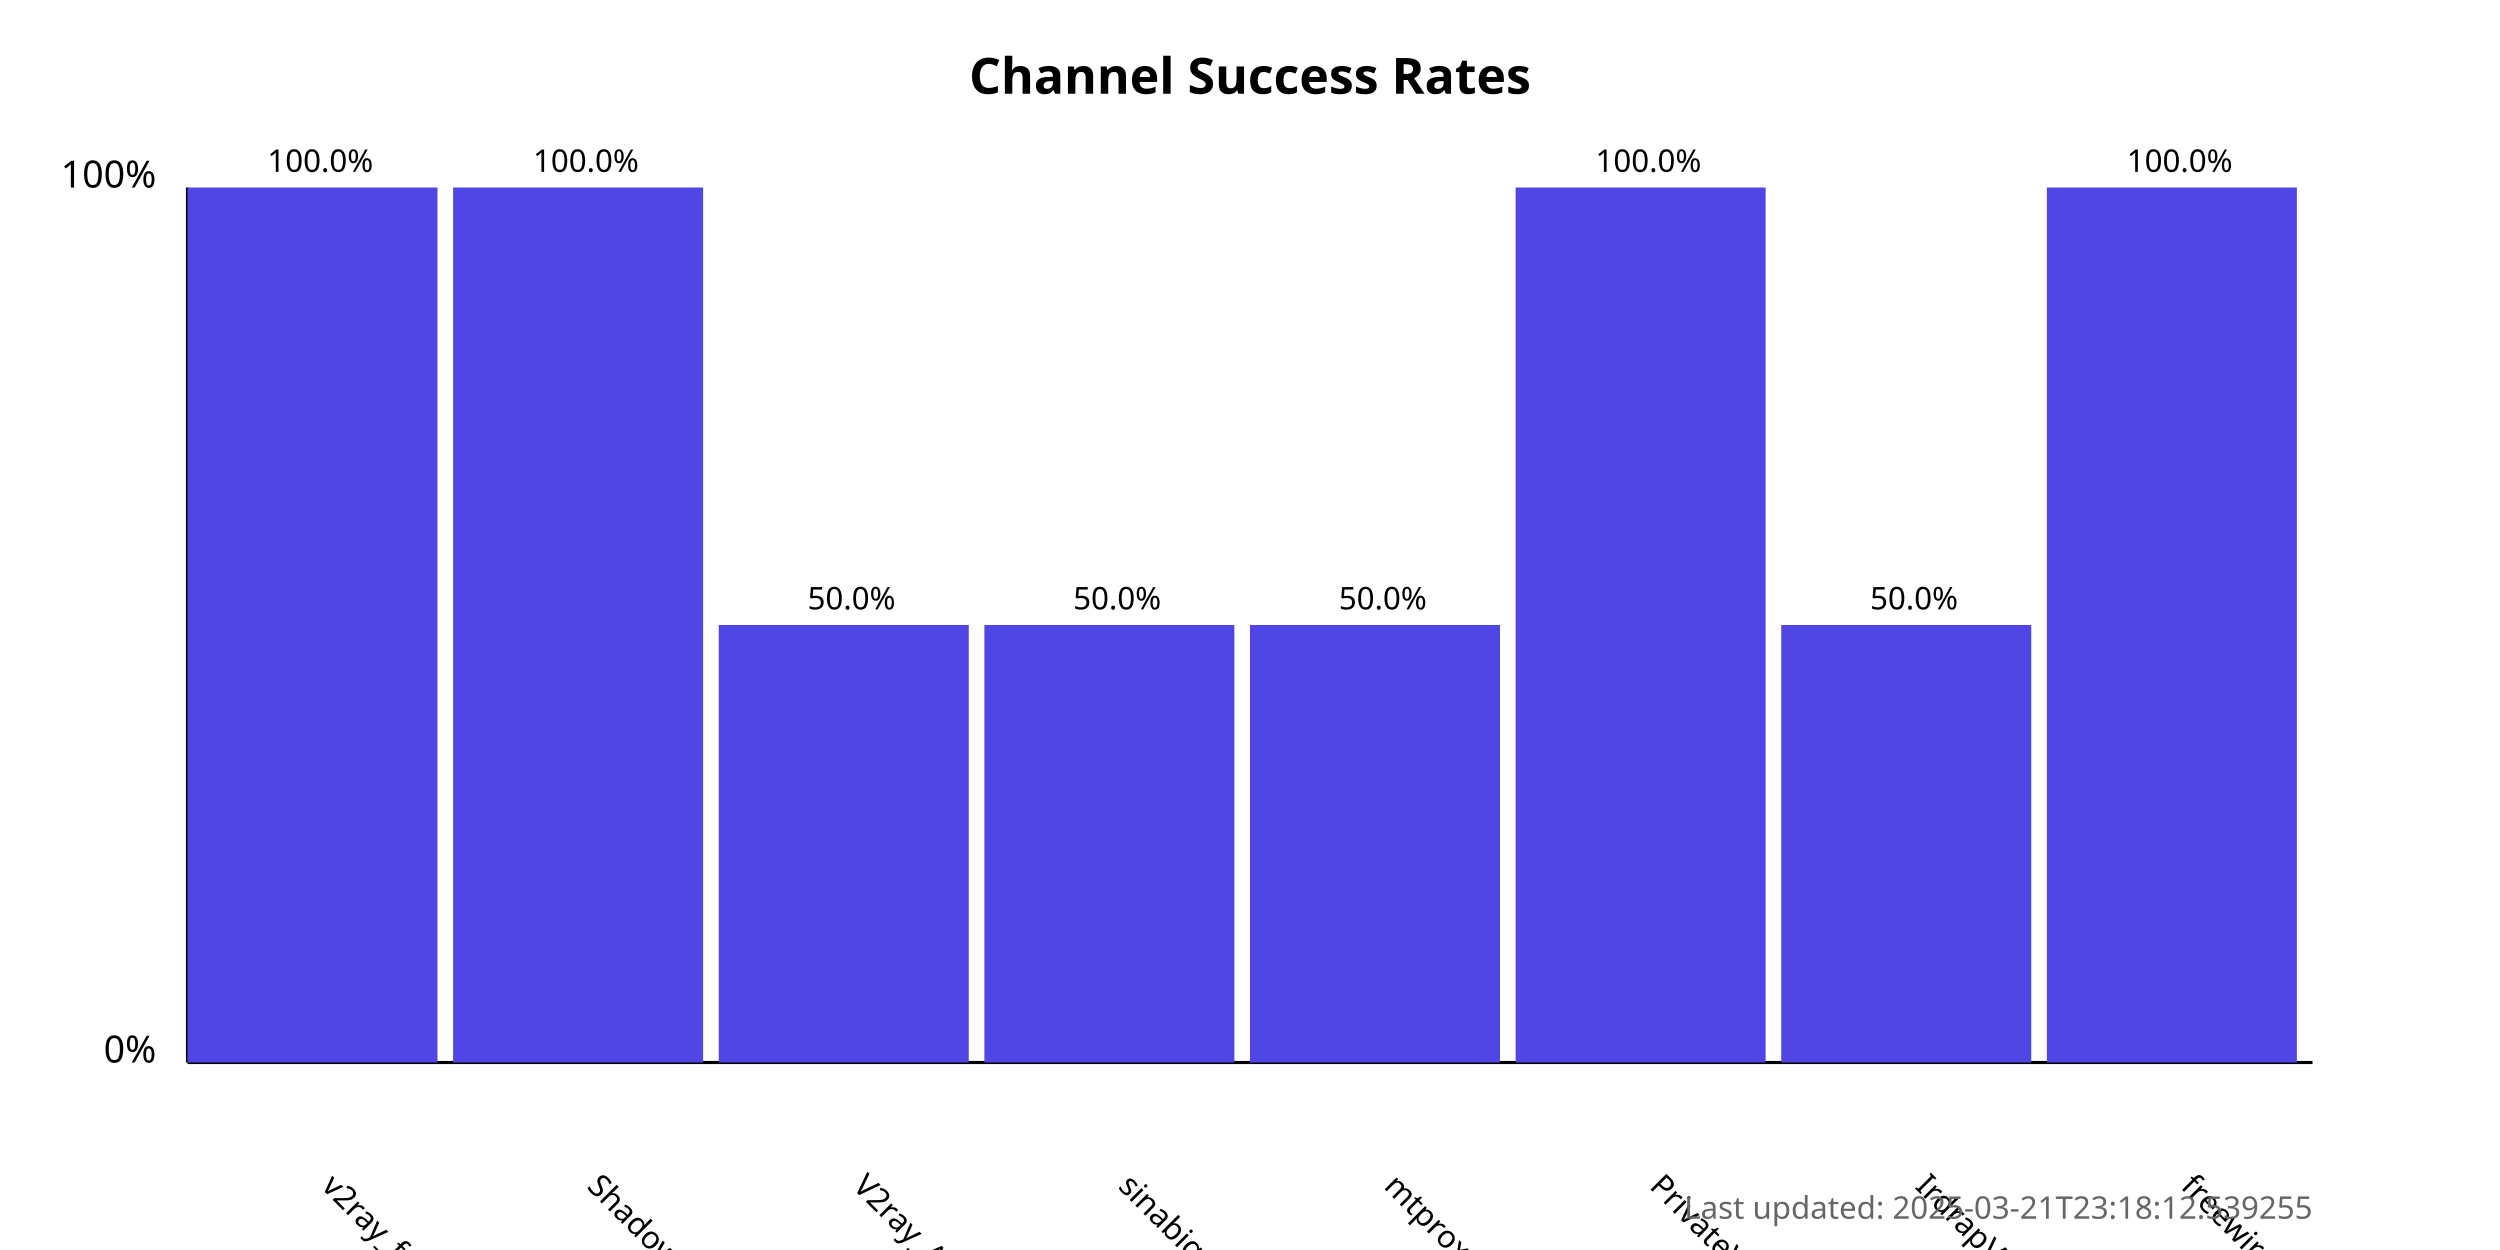
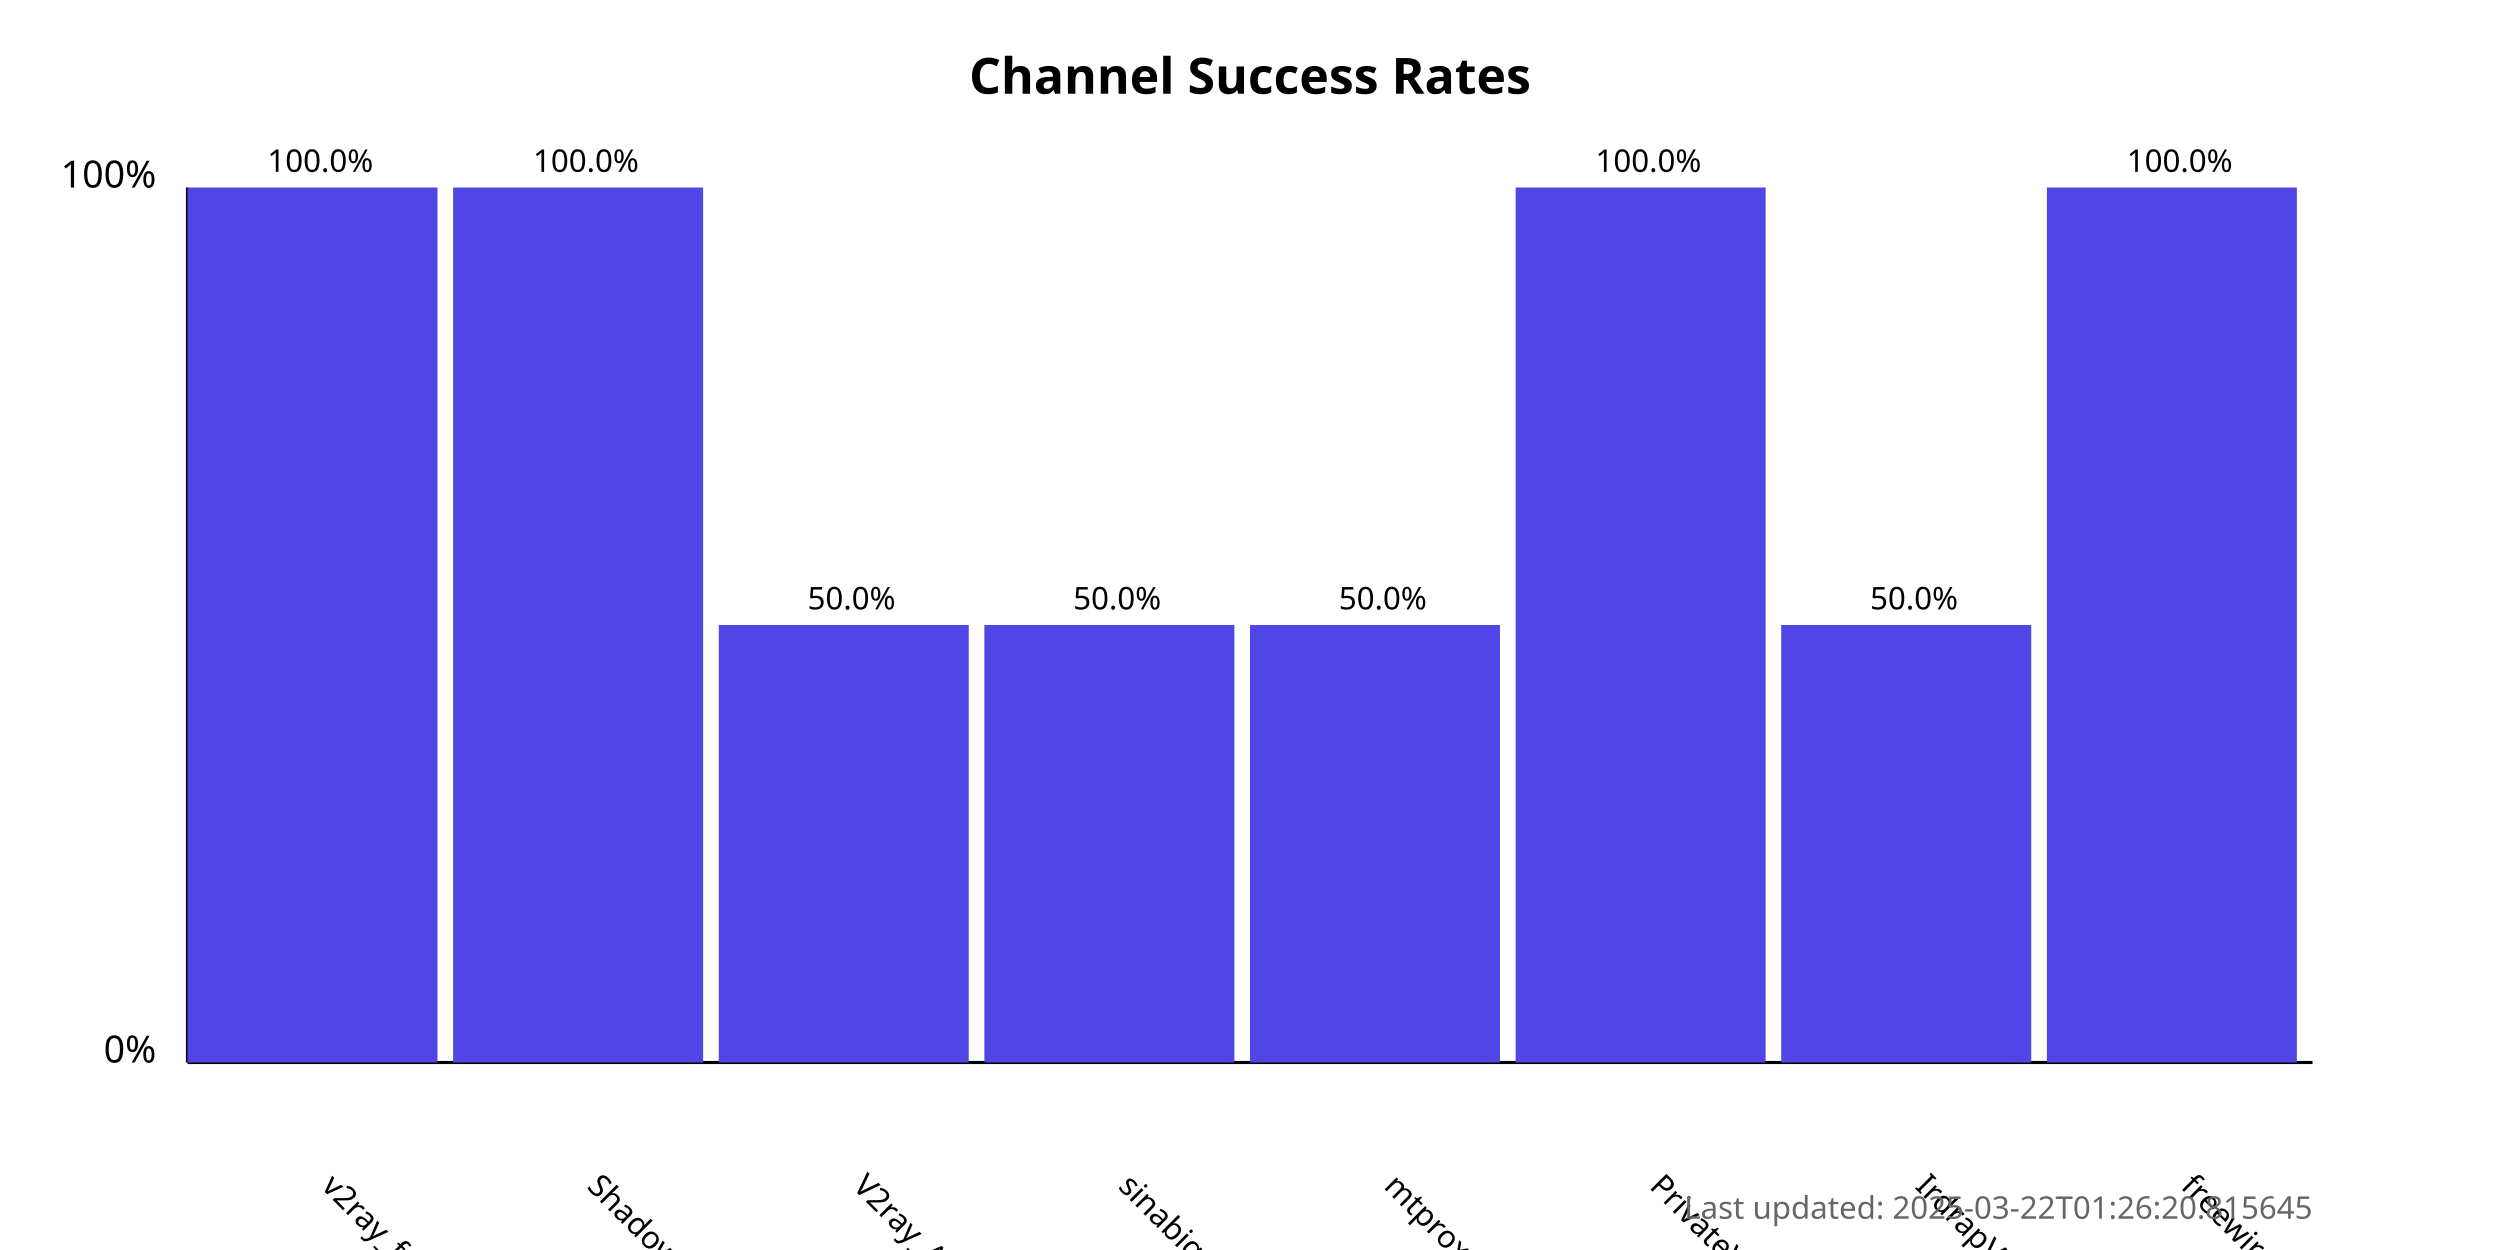
<svg xmlns="http://www.w3.org/2000/svg" width="800" height="400">
  <style>
            .chart-title { font: bold 16px sans-serif; }
            .axis-label { font: 12px sans-serif; }
            .tick-label { font: 10px sans-serif; }
            .bar { fill: #4f46e5; }
            .bar:hover { fill: #6366f1; }
            .timestamp { font: 10px sans-serif; fill: #666; }
        </style>
  <text x="400.0" y="30" text-anchor="middle" class="chart-title">
            Channel Success Rates
        </text>
  <line x1="60" y1="340" x2="60" y2="60" stroke="black" stroke-width="1" />
  <line x1="60" y1="340" x2="740" y2="340" stroke="black" stroke-width="1" />
  <text x="50" y="340" text-anchor="end" class="axis-label">0%</text>
  <text x="50" y="60" text-anchor="end" class="axis-label">100%</text>
  <g>
    <rect x="60" y="60.0" width="80.0" height="280.0" class="bar" />
    <text x="102.5" y="380" transform="rotate(45, 102.5, 380)" text-anchor="start" class="tick-label">
                v2ray_free_conf
            </text>
    <text x="102.5" y="55.0" text-anchor="middle" class="tick-label">
                100.0%
            </text>
  </g>
  <g>
    <rect x="145.0" y="60.0" width="80.0" height="280.0" class="bar" />
    <text x="187.5" y="380" transform="rotate(45, 187.5, 380)" text-anchor="start" class="tick-label">
                ShadowProxy66
            </text>
    <text x="187.5" y="55.0" text-anchor="middle" class="tick-label">
                100.0%
            </text>
  </g>
  <g>
    <rect x="230.0" y="200.0" width="80.0" height="140.0" class="bar" />
    <text x="272.5" y="380" transform="rotate(45, 272.5, 380)" text-anchor="start" class="tick-label">
                V2ray_Alpha
            </text>
    <text x="272.5" y="195.0" text-anchor="middle" class="tick-label">
                50.0%
            </text>
  </g>
  <g>
    <rect x="315.0" y="200.0" width="80.0" height="140.0" class="bar" />
    <text x="357.5" y="380" transform="rotate(45, 357.5, 380)" text-anchor="start" class="tick-label">
                sinabigo
            </text>
    <text x="357.5" y="195.0" text-anchor="middle" class="tick-label">
                50.0%
            </text>
  </g>
  <g>
    <rect x="400.0" y="200.0" width="80.0" height="140.0" class="bar" />
    <text x="442.5" y="380" transform="rotate(45, 442.5, 380)" text-anchor="start" class="tick-label">
                mtproxy_lists
            </text>
    <text x="442.5" y="195.0" text-anchor="middle" class="tick-label">
                50.0%
            </text>
  </g>
  <g>
    <rect x="485.0" y="60.0" width="80.0" height="280.0" class="bar" />
    <text x="527.5" y="380" transform="rotate(45, 527.5, 380)" text-anchor="start" class="tick-label">
                PrivateVPNs
            </text>
    <text x="527.5" y="55.0" text-anchor="middle" class="tick-label">
                100.0%
            </text>
  </g>
  <g>
    <rect x="570.0" y="200.0" width="80.0" height="140.0" class="bar" />
    <text x="612.5" y="380" transform="rotate(45, 612.5, 380)" text-anchor="start" class="tick-label">
                IrdrapVPNnews
            </text>
    <text x="612.5" y="195.0" text-anchor="middle" class="tick-label">
                50.0%
            </text>
  </g>
  <g>
    <rect x="655.0" y="60.0" width="80.0" height="280.0" class="bar" />
    <text x="697.5" y="380" transform="rotate(45, 697.5, 380)" text-anchor="start" class="tick-label">
                freewireguard
            </text>
    <text x="697.5" y="55.0" text-anchor="middle" class="tick-label">
                100.0%
            </text>
  </g>
  <text x="740" y="390" text-anchor="end" class="timestamp">
-             Last updated: 2025-03-21T23:18:12.539255
+             Last updated: 2025-03-22T01:26:20.815645
        </text>
</svg>
